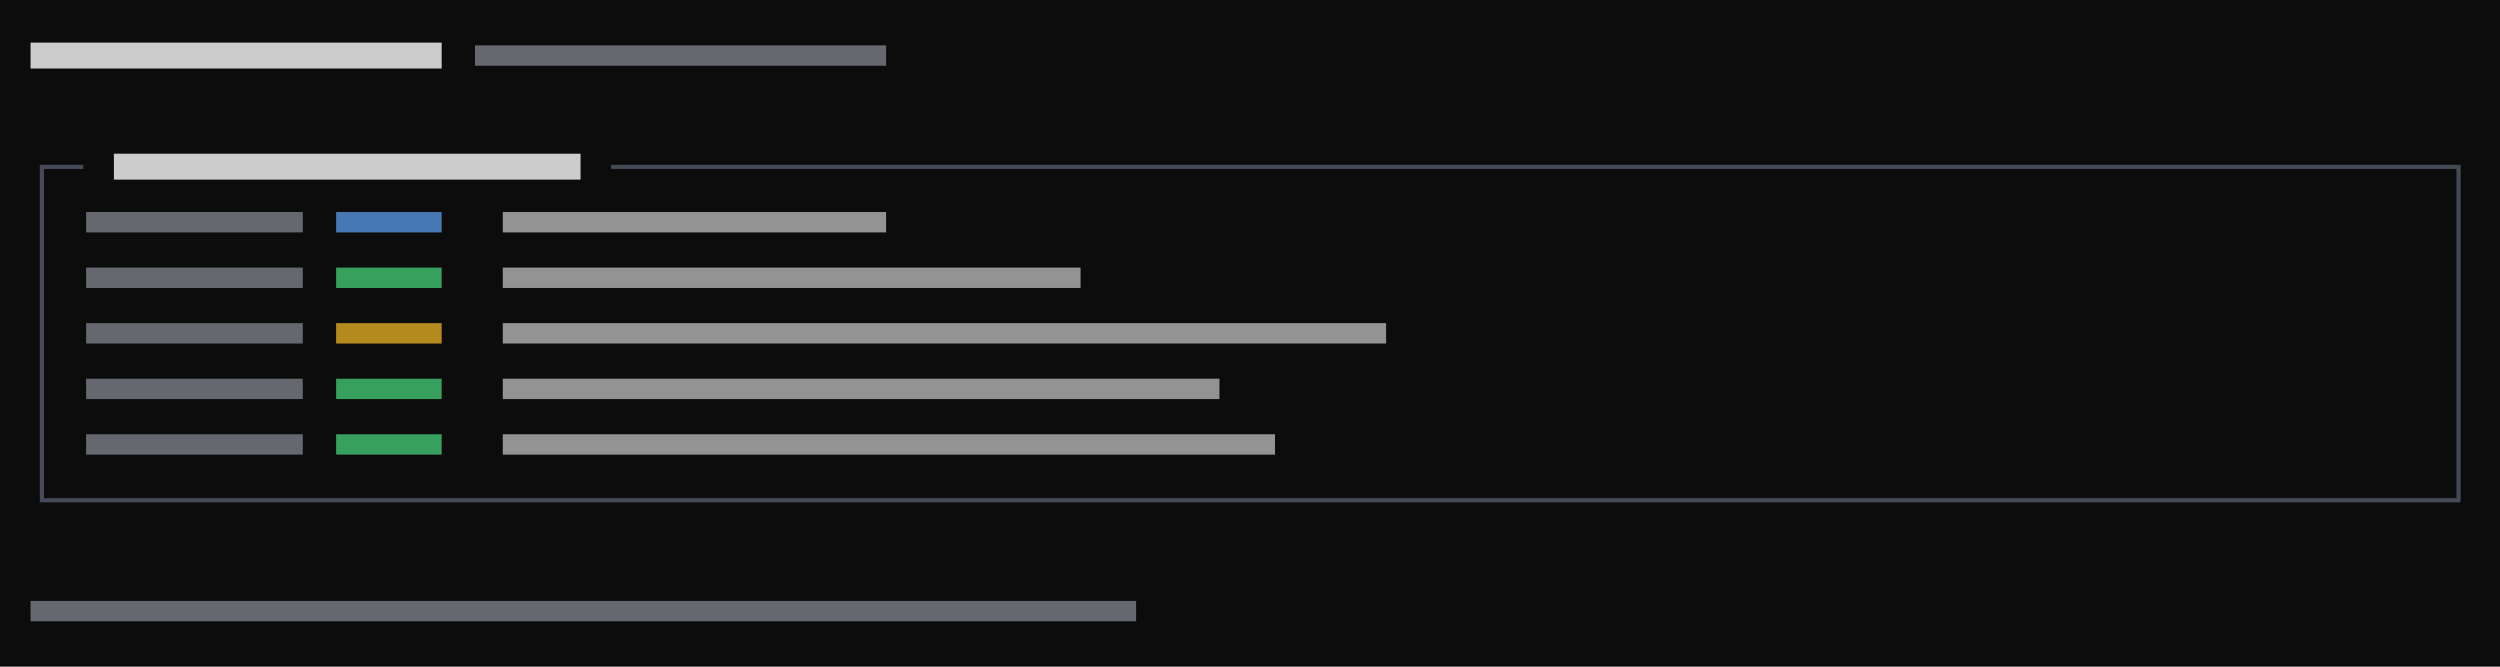
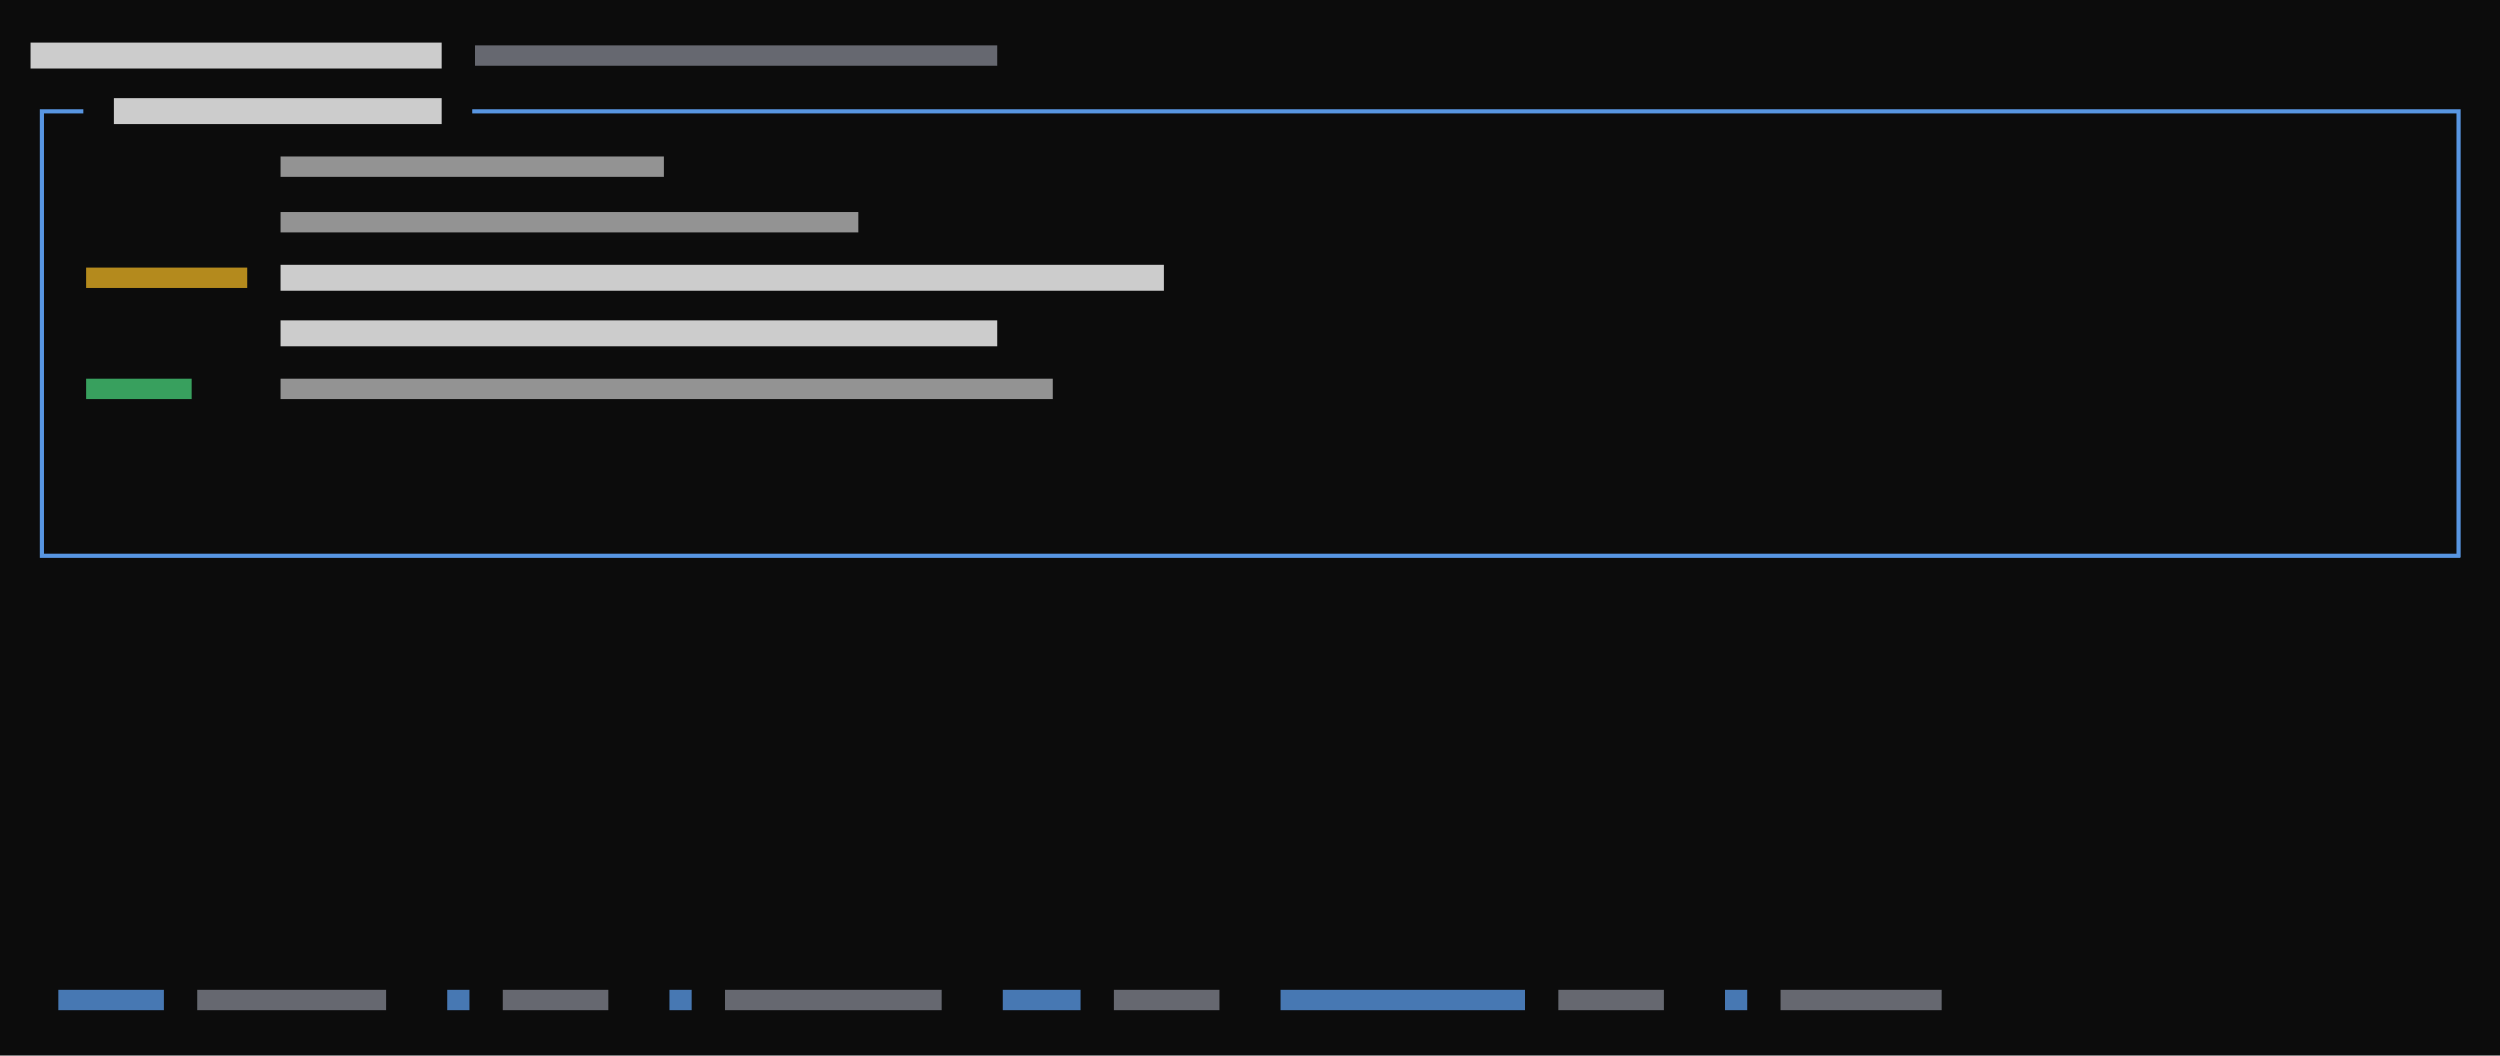
- <svg xmlns="http://www.w3.org/2000/svg" viewBox="0 0 540 144" preserveAspectRatio="xMinYMin slice">
+ <svg xmlns="http://www.w3.org/2000/svg" viewBox="0 0 540 228" preserveAspectRatio="xMinYMin slice">
  <rect width="100%" height="100%" fill="#0c0c0c" />
  <g transform="translate(6 6)">
-     <path fill="#4ade80" opacity="0.7" d="M66.6 51.8h22.8v4.4h-22.8zM66.6 75.8h22.8v4.4h-22.8zM66.6 87.8h22.8v4.4h-22.8z" />
-     <path fill="#4b5060" opacity="0.9" d="M2.6 29.6h3.4v0.9h-3.4zM2.6 29.6h0.9v6.4h-0.9zM6 29.6h3.4v0.9h-3.4zM8.6 29.6h3.4v0.9h-3.4zM126 29.6h3.4v0.9h-3.4zM128.6 29.6h3.4v0.9h-3.4zM132 29.6h3.4v0.9h-3.4zM134.6 29.6h3.4v0.9h-3.4zM138 29.6h3.4v0.9h-3.4zM140.6 29.6h3.4v0.9h-3.4zM144 29.6h3.4v0.9h-3.4zM146.6 29.6h3.4v0.9h-3.4zM150 29.6h3.4v0.9h-3.4zM152.6 29.6h3.4v0.9h-3.4zM156 29.6h3.4v0.9h-3.4zM158.6 29.6h3.4v0.9h-3.4zM162 29.6h3.4v0.9h-3.4zM164.6 29.6h3.4v0.9h-3.4zM168 29.6h3.4v0.9h-3.4zM170.6 29.6h3.4v0.9h-3.4zM174 29.6h3.4v0.9h-3.4zM176.6 29.6h3.4v0.9h-3.4zM180 29.6h3.4v0.9h-3.4zM182.6 29.6h3.4v0.9h-3.4zM186 29.6h3.4v0.9h-3.4zM188.6 29.6h3.4v0.9h-3.4zM192 29.6h3.4v0.9h-3.4zM194.6 29.6h3.4v0.9h-3.4zM198 29.6h3.4v0.9h-3.4zM200.6 29.6h3.4v0.9h-3.4zM204 29.6h3.4v0.9h-3.4zM206.6 29.6h3.4v0.9h-3.4zM210 29.6h3.4v0.9h-3.4zM212.6 29.6h3.4v0.9h-3.4zM216 29.6h3.4v0.9h-3.4zM218.6 29.6h3.4v0.9h-3.4zM222 29.6h3.4v0.9h-3.4zM224.6 29.6h3.4v0.9h-3.4zM228 29.6h3.4v0.9h-3.4zM230.6 29.6h3.4v0.9h-3.4zM234 29.6h3.4v0.9h-3.4zM236.6 29.6h3.4v0.9h-3.4zM240 29.6h3.4v0.9h-3.4zM242.6 29.6h3.4v0.9h-3.4zM246 29.6h3.4v0.9h-3.4zM248.6 29.6h3.4v0.9h-3.4zM252 29.6h3.4v0.9h-3.4zM254.6 29.6h3.4v0.9h-3.4zM258 29.6h3.4v0.9h-3.4zM260.6 29.6h3.4v0.9h-3.4zM264 29.6h3.4v0.9h-3.4zM266.6 29.6h3.4v0.9h-3.4zM270 29.6h3.4v0.9h-3.4zM272.6 29.6h3.4v0.9h-3.4zM276 29.6h3.4v0.9h-3.4zM278.6 29.6h3.4v0.9h-3.4zM282 29.6h3.4v0.9h-3.4zM284.6 29.6h3.4v0.9h-3.4zM288 29.6h3.4v0.9h-3.4zM290.6 29.6h3.4v0.9h-3.4zM294 29.6h3.4v0.9h-3.4zM296.6 29.6h3.4v0.9h-3.4zM300 29.6h3.4v0.9h-3.4zM302.6 29.6h3.4v0.9h-3.4zM306 29.6h3.4v0.9h-3.4zM308.6 29.6h3.4v0.9h-3.4zM312 29.6h3.4v0.9h-3.4zM314.6 29.6h3.4v0.9h-3.4zM318 29.6h3.4v0.9h-3.4zM320.6 29.6h3.4v0.9h-3.4zM324 29.6h3.4v0.9h-3.4zM326.6 29.6h3.4v0.9h-3.4zM330 29.6h3.4v0.9h-3.4zM332.6 29.6h3.4v0.9h-3.4zM336 29.6h3.4v0.9h-3.4zM338.6 29.6h3.4v0.9h-3.4zM342 29.6h3.4v0.9h-3.4zM344.6 29.6h3.4v0.9h-3.4zM348 29.6h3.4v0.9h-3.4zM350.6 29.6h3.4v0.9h-3.4zM354 29.6h3.4v0.9h-3.4zM356.6 29.6h3.4v0.9h-3.4zM360 29.6h3.4v0.9h-3.4zM362.6 29.6h3.4v0.9h-3.4zM366 29.6h3.4v0.9h-3.4zM368.6 29.6h3.4v0.9h-3.4zM372 29.6h3.4v0.9h-3.4zM374.6 29.6h3.4v0.9h-3.4zM378 29.6h3.4v0.9h-3.4zM380.6 29.6h3.4v0.9h-3.4zM384 29.6h3.4v0.9h-3.4zM386.6 29.6h3.4v0.9h-3.4zM390 29.6h3.4v0.9h-3.4zM392.6 29.6h3.4v0.9h-3.4zM396 29.6h3.4v0.9h-3.4zM398.6 29.6h3.4v0.9h-3.4zM402 29.6h3.4v0.9h-3.4zM404.6 29.6h3.4v0.9h-3.4zM408 29.6h3.4v0.9h-3.4zM410.6 29.6h3.4v0.9h-3.4zM414 29.6h3.4v0.9h-3.4zM416.6 29.6h3.4v0.9h-3.4zM420 29.6h3.4v0.9h-3.4zM422.6 29.6h3.4v0.9h-3.4zM426 29.6h3.4v0.9h-3.4zM428.6 29.6h3.4v0.9h-3.4zM432 29.6h3.4v0.9h-3.4zM434.6 29.6h3.4v0.9h-3.4zM438 29.6h3.4v0.9h-3.4zM440.6 29.6h3.4v0.9h-3.4zM444 29.6h3.4v0.9h-3.4zM446.6 29.6h3.4v0.9h-3.4zM450 29.6h3.4v0.9h-3.4zM452.6 29.6h3.4v0.9h-3.4zM456 29.6h3.4v0.9h-3.4zM458.6 29.6h3.4v0.9h-3.4zM462 29.6h3.4v0.9h-3.4zM464.6 29.6h3.4v0.9h-3.4zM468 29.6h3.4v0.9h-3.4zM470.6 29.6h3.4v0.9h-3.4zM474 29.6h3.4v0.9h-3.4zM476.6 29.6h3.4v0.9h-3.4zM480 29.6h3.4v0.9h-3.4zM482.6 29.6h3.4v0.9h-3.4zM486 29.6h3.4v0.9h-3.4zM488.6 29.6h3.4v0.9h-3.4zM492 29.6h3.4v0.9h-3.4zM494.6 29.6h3.4v0.9h-3.4zM498 29.6h3.4v0.9h-3.4zM500.6 29.6h3.4v0.9h-3.4zM504 29.6h3.4v0.9h-3.4zM506.6 29.6h3.4v0.9h-3.4zM510 29.6h3.4v0.9h-3.4zM512.6 29.6h3.4v0.9h-3.4zM516 29.6h3.4v0.9h-3.4zM518.6 29.6h3.4v0.9h-3.4zM522 29.6h3.4v0.9h-3.4zM524.6 29.6h0.9v6.4h-0.9zM2.6 36h0.9v6.4h-0.9zM2.6 41.6h0.9v6.4h-0.9zM524.6 36h0.9v6.4h-0.9zM524.6 41.6h0.9v6.4h-0.9zM2.6 48h0.9v6.4h-0.9zM2.6 53.6h0.9v6.4h-0.9zM524.6 48h0.9v6.4h-0.9zM524.6 53.6h0.9v6.4h-0.9zM2.6 60h0.9v6.4h-0.9zM2.6 65.6h0.9v6.4h-0.9zM524.6 60h0.9v6.4h-0.9zM524.6 65.6h0.9v6.4h-0.9zM2.6 72h0.9v6.4h-0.9zM2.6 77.6h0.9v6.4h-0.9zM524.6 72h0.9v6.4h-0.9zM524.6 77.6h0.9v6.4h-0.9zM2.6 84h0.9v6.4h-0.9zM2.6 89.6h0.9v6.4h-0.9zM524.6 84h0.9v6.4h-0.9zM524.6 89.6h0.9v6.4h-0.9zM2.6 101.6h3.4v0.9h-3.4zM2.6 96h0.9v6.4h-0.9zM6 101.6h3.4v0.9h-3.4zM8.6 101.6h3.4v0.9h-3.4zM12 101.6h3.4v0.9h-3.4zM14.6 101.6h3.4v0.9h-3.4zM18 101.6h3.4v0.9h-3.4zM20.6 101.6h3.4v0.9h-3.4zM24 101.6h3.4v0.9h-3.4zM26.6 101.6h3.4v0.9h-3.4zM30 101.6h3.4v0.9h-3.4zM32.6 101.6h3.4v0.9h-3.4zM36 101.6h3.4v0.9h-3.4zM38.6 101.6h3.4v0.9h-3.4zM42 101.6h3.4v0.9h-3.4zM44.6 101.6h3.4v0.9h-3.4zM48 101.6h3.4v0.9h-3.4zM50.6 101.6h3.4v0.9h-3.4zM54 101.6h3.4v0.9h-3.4zM56.6 101.6h3.4v0.9h-3.4zM60 101.6h3.4v0.9h-3.4zM62.6 101.6h3.4v0.9h-3.4zM66 101.6h3.4v0.9h-3.4zM68.6 101.6h3.4v0.9h-3.4zM72 101.6h3.4v0.9h-3.4zM74.6 101.6h3.4v0.9h-3.4zM78 101.6h3.4v0.9h-3.4zM80.6 101.6h3.4v0.9h-3.4zM84 101.6h3.4v0.9h-3.4zM86.6 101.6h3.4v0.9h-3.4zM90 101.6h3.4v0.9h-3.4zM92.6 101.6h3.4v0.9h-3.4zM96 101.6h3.4v0.9h-3.4zM98.6 101.6h3.4v0.9h-3.4zM102 101.6h3.4v0.9h-3.4zM104.6 101.6h3.4v0.9h-3.4zM108 101.6h3.4v0.9h-3.4zM110.6 101.6h3.4v0.9h-3.4zM114 101.6h3.4v0.9h-3.4zM116.6 101.6h3.4v0.9h-3.4zM120 101.6h3.4v0.9h-3.4zM122.6 101.6h3.4v0.9h-3.4zM126 101.6h3.4v0.9h-3.4zM128.6 101.6h3.4v0.9h-3.4zM132 101.6h3.4v0.9h-3.4zM134.6 101.6h3.4v0.9h-3.4zM138 101.6h3.4v0.9h-3.4zM140.6 101.6h3.4v0.9h-3.4zM144 101.6h3.4v0.9h-3.4zM146.6 101.6h3.4v0.9h-3.4zM150 101.6h3.4v0.9h-3.4zM152.6 101.6h3.4v0.9h-3.4zM156 101.6h3.4v0.9h-3.4zM158.6 101.6h3.4v0.9h-3.4zM162 101.6h3.4v0.9h-3.4zM164.6 101.6h3.4v0.9h-3.4zM168 101.6h3.4v0.9h-3.4zM170.6 101.6h3.4v0.9h-3.4zM174 101.6h3.4v0.9h-3.4zM176.6 101.6h3.4v0.9h-3.4zM180 101.6h3.4v0.9h-3.4zM182.6 101.6h3.4v0.9h-3.4zM186 101.6h3.4v0.9h-3.4zM188.6 101.6h3.4v0.9h-3.4zM192 101.6h3.4v0.9h-3.4zM194.6 101.6h3.4v0.9h-3.4zM198 101.6h3.4v0.9h-3.4zM200.6 101.6h3.4v0.9h-3.4zM204 101.6h3.4v0.9h-3.4zM206.6 101.6h3.4v0.9h-3.4zM210 101.6h3.4v0.9h-3.4zM212.6 101.6h3.4v0.9h-3.4zM216 101.6h3.4v0.9h-3.4zM218.6 101.6h3.4v0.9h-3.4zM222 101.6h3.4v0.9h-3.4zM224.6 101.6h3.4v0.9h-3.4zM228 101.6h3.4v0.9h-3.4zM230.6 101.6h3.4v0.9h-3.4zM234 101.6h3.4v0.9h-3.4zM236.6 101.6h3.4v0.9h-3.4zM240 101.6h3.4v0.9h-3.4zM242.6 101.6h3.4v0.9h-3.4zM246 101.6h3.4v0.9h-3.4zM248.6 101.6h3.4v0.9h-3.4zM252 101.6h3.4v0.9h-3.4zM254.6 101.6h3.4v0.9h-3.4zM258 101.6h3.4v0.9h-3.4zM260.6 101.6h3.4v0.9h-3.4zM264 101.6h3.4v0.9h-3.4zM266.6 101.6h3.4v0.9h-3.4zM270 101.6h3.4v0.9h-3.4zM272.6 101.6h3.4v0.9h-3.4zM276 101.6h3.4v0.9h-3.4zM278.6 101.6h3.4v0.9h-3.4zM282 101.6h3.4v0.9h-3.4zM284.6 101.6h3.4v0.9h-3.4zM288 101.6h3.4v0.9h-3.4zM290.6 101.6h3.4v0.9h-3.4zM294 101.6h3.4v0.9h-3.4zM296.6 101.6h3.4v0.9h-3.4zM300 101.6h3.4v0.9h-3.4zM302.6 101.6h3.4v0.9h-3.4zM306 101.6h3.4v0.9h-3.4zM308.6 101.6h3.4v0.9h-3.4zM312 101.6h3.4v0.9h-3.4zM314.6 101.6h3.4v0.9h-3.4zM318 101.6h3.4v0.9h-3.4zM320.6 101.6h3.4v0.9h-3.4zM324 101.6h3.4v0.9h-3.4zM326.6 101.6h3.4v0.9h-3.4zM330 101.6h3.4v0.9h-3.4zM332.6 101.6h3.4v0.9h-3.4zM336 101.6h3.4v0.9h-3.4zM338.6 101.6h3.4v0.9h-3.4zM342 101.6h3.4v0.9h-3.4zM344.6 101.6h3.4v0.9h-3.4zM348 101.6h3.4v0.9h-3.4zM350.6 101.6h3.4v0.9h-3.4zM354 101.6h3.4v0.9h-3.4zM356.6 101.6h3.4v0.9h-3.4zM360 101.6h3.4v0.9h-3.4zM362.6 101.6h3.4v0.9h-3.4zM366 101.6h3.4v0.9h-3.4zM368.6 101.6h3.4v0.9h-3.4zM372 101.6h3.4v0.9h-3.4zM374.6 101.6h3.4v0.9h-3.4zM378 101.6h3.4v0.9h-3.4zM380.6 101.6h3.4v0.9h-3.4zM384 101.6h3.4v0.9h-3.4zM386.6 101.6h3.4v0.9h-3.4zM390 101.6h3.4v0.9h-3.4zM392.6 101.6h3.4v0.9h-3.4zM396 101.6h3.4v0.9h-3.4zM398.6 101.6h3.4v0.9h-3.4zM402 101.6h3.4v0.9h-3.4zM404.6 101.6h3.4v0.9h-3.4zM408 101.6h3.4v0.9h-3.4zM410.6 101.6h3.4v0.9h-3.4zM414 101.6h3.4v0.9h-3.4zM416.6 101.6h3.4v0.9h-3.4zM420 101.6h3.4v0.9h-3.4zM422.6 101.6h3.4v0.9h-3.4zM426 101.6h3.4v0.9h-3.4zM428.6 101.6h3.4v0.9h-3.4zM432 101.6h3.4v0.9h-3.4zM434.6 101.6h3.4v0.9h-3.4zM438 101.6h3.4v0.9h-3.4zM440.6 101.6h3.4v0.9h-3.4zM444 101.6h3.4v0.9h-3.4zM446.6 101.6h3.4v0.9h-3.4zM450 101.6h3.4v0.9h-3.4zM452.6 101.6h3.4v0.9h-3.4zM456 101.6h3.4v0.9h-3.4zM458.6 101.6h3.4v0.9h-3.4zM462 101.6h3.4v0.9h-3.4zM464.6 101.6h3.4v0.9h-3.4zM468 101.6h3.4v0.9h-3.4zM470.6 101.6h3.4v0.9h-3.4zM474 101.6h3.4v0.9h-3.4zM476.6 101.6h3.4v0.9h-3.4zM480 101.6h3.4v0.9h-3.4zM482.6 101.6h3.4v0.9h-3.4zM486 101.6h3.4v0.9h-3.4zM488.6 101.6h3.4v0.9h-3.4zM492 101.6h3.4v0.9h-3.4zM494.6 101.6h3.4v0.9h-3.4zM498 101.6h3.4v0.9h-3.4zM500.6 101.6h3.4v0.9h-3.4zM504 101.6h3.4v0.9h-3.4zM506.6 101.6h3.4v0.9h-3.4zM510 101.6h3.4v0.9h-3.4zM512.6 101.6h3.4v0.9h-3.4zM516 101.6h3.4v0.9h-3.4zM518.6 101.6h3.4v0.9h-3.4zM522 101.6h3.4v0.9h-3.4zM524.6 96h0.9v6.4h-0.9z" />
-     <path fill="#60a5fa" opacity="0.7" d="M66.6 39.8h22.8v4.4h-22.8z" />
-     <path fill="#8b8f9a" opacity="0.7" d="M96.6 3.8h88.8v4.4h-88.8zM12.6 39.8h46.8v4.4h-46.8zM12.6 51.8h46.8v4.4h-46.8zM12.6 63.8h46.8v4.4h-46.8zM12.6 75.8h46.8v4.4h-46.8zM12.6 87.8h46.8v4.4h-46.8zM0.6 123.8h238.8v4.4h-238.8z" />
-     <path fill="#cccccc" opacity="0.7" d="M102.6 39.8h82.8v4.4h-82.8zM102.6 51.8h124.8v4.4h-124.8zM102.6 63.8h190.8v4.4h-190.8zM102.6 75.8h154.8v4.4h-154.8zM102.6 87.8h166.8v4.4h-166.8z" />
-     <path fill="#cccccc" d="M0.6 3.2h88.8v5.6h-88.8zM18.6 27.2h100.8v5.6h-100.8z" />
-     <path fill="#fbbf24" opacity="0.7" d="M66.6 63.8h22.8v4.4h-22.8z" />
+     <path fill="#4ade80" opacity="0.7" d="M12.6 75.8h22.8v4.4h-22.8z" />
+     <path fill="#60a5fa" opacity="0.7" d="M6.6 207.8h22.8v4.4h-22.8zM90.6 207.8h4.8v4.4h-4.8zM138.6 207.8h4.8v4.4h-4.8zM210.6 207.8h16.8v4.4h-16.8zM270.6 207.8h52.8v4.4h-52.8zM366.6 207.8h4.8v4.4h-4.8z" />
+     <path fill="#60a5fa" opacity="0.9" d="M2.6 17.6h3.4v0.9h-3.4zM2.6 17.6h0.9v6.4h-0.9zM6 17.6h3.4v0.9h-3.4zM8.6 17.6h3.4v0.9h-3.4zM96 17.6h3.4v0.9h-3.4zM98.6 17.6h3.4v0.9h-3.4zM102 17.6h3.4v0.9h-3.4zM104.6 17.6h3.4v0.9h-3.4zM108 17.6h3.4v0.9h-3.4zM110.6 17.6h3.4v0.9h-3.4zM114 17.6h3.4v0.9h-3.4zM116.6 17.6h3.4v0.9h-3.4zM120 17.6h3.4v0.9h-3.4zM122.6 17.6h3.4v0.9h-3.4zM126 17.6h3.4v0.9h-3.4zM128.6 17.6h3.4v0.9h-3.4zM132 17.6h3.4v0.9h-3.4zM134.6 17.6h3.4v0.9h-3.4zM138 17.6h3.4v0.9h-3.4zM140.6 17.6h3.4v0.9h-3.4zM144 17.6h3.4v0.9h-3.4zM146.6 17.6h3.4v0.9h-3.4zM150 17.6h3.4v0.9h-3.4zM152.6 17.6h3.4v0.9h-3.4zM156 17.6h3.4v0.9h-3.4zM158.6 17.6h3.4v0.9h-3.4zM162 17.6h3.4v0.9h-3.4zM164.6 17.6h3.4v0.9h-3.4zM168 17.6h3.4v0.9h-3.4zM170.6 17.6h3.4v0.9h-3.4zM174 17.6h3.4v0.9h-3.4zM176.6 17.6h3.4v0.9h-3.4zM180 17.6h3.4v0.9h-3.4zM182.6 17.6h3.4v0.9h-3.4zM186 17.6h3.4v0.9h-3.4zM188.6 17.6h3.4v0.9h-3.4zM192 17.6h3.4v0.9h-3.4zM194.6 17.6h3.4v0.9h-3.4zM198 17.6h3.4v0.9h-3.4zM200.6 17.6h3.4v0.9h-3.4zM204 17.6h3.4v0.9h-3.4zM206.6 17.6h3.4v0.9h-3.4zM210 17.6h3.4v0.9h-3.4zM212.6 17.6h3.4v0.9h-3.4zM216 17.6h3.4v0.9h-3.4zM218.6 17.6h3.4v0.9h-3.4zM222 17.6h3.4v0.9h-3.4zM224.6 17.6h3.4v0.9h-3.4zM228 17.6h3.4v0.9h-3.4zM230.6 17.6h3.4v0.9h-3.4zM234 17.6h3.4v0.9h-3.4zM236.6 17.6h3.4v0.9h-3.4zM240 17.6h3.4v0.9h-3.4zM242.6 17.6h3.4v0.9h-3.4zM246 17.6h3.4v0.9h-3.4zM248.6 17.6h3.4v0.9h-3.4zM252 17.6h3.4v0.9h-3.4zM254.6 17.6h3.4v0.9h-3.4zM258 17.6h3.4v0.9h-3.4zM260.6 17.6h3.4v0.9h-3.4zM264 17.6h3.4v0.9h-3.4zM266.6 17.6h3.4v0.9h-3.4zM270 17.6h3.4v0.9h-3.4zM272.6 17.6h3.4v0.9h-3.4zM276 17.6h3.4v0.9h-3.4zM278.6 17.6h3.4v0.9h-3.4zM282 17.6h3.4v0.9h-3.4zM284.6 17.6h3.4v0.9h-3.4zM288 17.6h3.4v0.9h-3.4zM290.6 17.6h3.4v0.9h-3.4zM294 17.6h3.4v0.9h-3.4zM296.6 17.6h3.4v0.9h-3.4zM300 17.6h3.4v0.9h-3.4zM302.6 17.6h3.4v0.9h-3.4zM306 17.6h3.4v0.9h-3.4zM308.6 17.6h3.4v0.9h-3.4zM312 17.6h3.4v0.9h-3.4zM314.6 17.6h3.4v0.9h-3.4zM318 17.6h3.4v0.9h-3.4zM320.6 17.6h3.4v0.9h-3.4zM324 17.6h3.4v0.9h-3.4zM326.6 17.6h3.4v0.9h-3.4zM330 17.6h3.4v0.9h-3.4zM332.6 17.6h3.4v0.9h-3.4zM336 17.6h3.4v0.9h-3.4zM338.6 17.6h3.4v0.9h-3.4zM342 17.6h3.4v0.9h-3.4zM344.6 17.6h3.4v0.9h-3.4zM348 17.6h3.4v0.9h-3.4zM350.6 17.6h3.4v0.9h-3.4zM354 17.6h3.4v0.9h-3.4zM356.6 17.6h3.4v0.9h-3.4zM360 17.6h3.4v0.9h-3.4zM362.6 17.6h3.4v0.9h-3.4zM366 17.6h3.4v0.9h-3.4zM368.6 17.6h3.4v0.9h-3.4zM372 17.6h3.4v0.9h-3.4zM374.6 17.6h3.4v0.9h-3.4zM378 17.6h3.4v0.9h-3.4zM380.6 17.6h3.4v0.9h-3.4zM384 17.6h3.4v0.9h-3.4zM386.6 17.6h3.4v0.9h-3.4zM390 17.6h3.4v0.9h-3.4zM392.6 17.6h3.4v0.9h-3.4zM396 17.6h3.4v0.9h-3.4zM398.6 17.6h3.4v0.9h-3.4zM402 17.6h3.4v0.9h-3.4zM404.6 17.6h3.4v0.9h-3.4zM408 17.6h3.4v0.9h-3.4zM410.6 17.6h3.4v0.9h-3.4zM414 17.6h3.4v0.9h-3.4zM416.6 17.6h3.4v0.9h-3.4zM420 17.6h3.4v0.9h-3.4zM422.6 17.6h3.4v0.9h-3.4zM426 17.6h3.4v0.9h-3.4zM428.6 17.6h3.4v0.9h-3.4zM432 17.6h3.4v0.9h-3.4zM434.6 17.6h3.4v0.9h-3.4zM438 17.6h3.4v0.9h-3.4zM440.6 17.6h3.4v0.9h-3.4zM444 17.6h3.4v0.9h-3.4zM446.6 17.6h3.4v0.9h-3.4zM450 17.6h3.4v0.9h-3.4zM452.6 17.6h3.4v0.9h-3.4zM456 17.6h3.4v0.9h-3.4zM458.6 17.6h3.4v0.9h-3.4zM462 17.6h3.4v0.9h-3.4zM464.6 17.6h3.4v0.9h-3.4zM468 17.6h3.4v0.9h-3.4zM470.6 17.6h3.4v0.9h-3.4zM474 17.6h3.4v0.9h-3.4zM476.6 17.6h3.4v0.9h-3.4zM480 17.6h3.4v0.9h-3.4zM482.6 17.6h3.4v0.9h-3.4zM486 17.6h3.4v0.9h-3.4zM488.6 17.6h3.4v0.9h-3.4zM492 17.6h3.4v0.9h-3.4zM494.6 17.6h3.4v0.9h-3.4zM498 17.6h3.4v0.9h-3.4zM500.6 17.6h3.4v0.9h-3.4zM504 17.6h3.4v0.9h-3.4zM506.6 17.6h3.4v0.9h-3.4zM510 17.6h3.4v0.9h-3.4zM512.6 17.6h3.4v0.9h-3.4zM516 17.6h3.4v0.9h-3.4zM518.6 17.6h3.4v0.9h-3.4zM522 17.6h3.4v0.9h-3.4zM524.6 17.6h0.9v6.4h-0.9zM2.6 24h0.9v6.4h-0.9zM2.6 29.6h0.9v6.4h-0.9zM524.6 24h0.9v6.4h-0.9zM524.6 29.6h0.9v6.4h-0.9zM2.6 36h0.9v6.4h-0.9zM2.6 41.6h0.9v6.4h-0.9zM524.6 36h0.9v6.4h-0.9zM524.6 41.6h0.9v6.4h-0.9zM2.6 48h0.9v6.4h-0.9zM2.6 53.6h0.9v6.4h-0.9zM524.6 48h0.9v6.4h-0.9zM524.6 53.6h0.9v6.4h-0.9zM2.6 60h0.9v6.4h-0.9zM2.6 65.6h0.9v6.4h-0.9zM524.6 60h0.9v6.4h-0.9zM524.6 65.6h0.9v6.4h-0.9zM2.6 72h0.9v6.4h-0.9zM2.6 77.6h0.9v6.4h-0.9zM524.6 72h0.9v6.4h-0.9zM524.6 77.6h0.9v6.4h-0.9zM2.6 84h0.9v6.4h-0.9zM2.6 89.6h0.9v6.4h-0.9zM524.6 84h0.9v6.4h-0.9zM524.6 89.6h0.9v6.4h-0.9zM2.6 96h0.9v6.4h-0.9zM2.6 101.6h0.9v6.4h-0.9zM524.6 96h0.9v6.4h-0.9zM524.6 101.6h0.9v6.4h-0.9zM2.6 113.6h3.4v0.9h-3.4zM2.6 108h0.9v6.4h-0.9zM6 113.6h3.4v0.9h-3.4zM8.6 113.6h3.4v0.9h-3.4zM12 113.6h3.4v0.9h-3.4zM14.6 113.6h3.4v0.9h-3.4zM18 113.6h3.4v0.9h-3.4zM20.6 113.6h3.4v0.9h-3.4zM24 113.6h3.4v0.9h-3.4zM26.6 113.6h3.4v0.9h-3.4zM30 113.6h3.4v0.9h-3.4zM32.6 113.6h3.4v0.9h-3.4zM36 113.6h3.4v0.9h-3.4zM38.6 113.6h3.4v0.9h-3.4zM42 113.6h3.4v0.9h-3.4zM44.6 113.6h3.4v0.9h-3.4zM48 113.6h3.4v0.9h-3.4zM50.6 113.6h3.4v0.9h-3.4zM54 113.6h3.4v0.9h-3.4zM56.6 113.6h3.4v0.9h-3.4zM60 113.6h3.4v0.9h-3.4zM62.6 113.6h3.4v0.9h-3.4zM66 113.6h3.4v0.9h-3.4zM68.6 113.6h3.4v0.9h-3.4zM72 113.6h3.4v0.9h-3.4zM74.6 113.6h3.4v0.9h-3.4zM78 113.6h3.4v0.9h-3.4zM80.6 113.6h3.4v0.9h-3.4zM84 113.6h3.4v0.9h-3.4zM86.6 113.6h3.4v0.9h-3.4zM90 113.6h3.4v0.9h-3.4zM92.6 113.6h3.4v0.9h-3.4zM96 113.6h3.4v0.9h-3.4zM98.6 113.6h3.4v0.9h-3.4zM102 113.6h3.4v0.9h-3.4zM104.6 113.6h3.4v0.9h-3.4zM108 113.6h3.4v0.9h-3.4zM110.6 113.6h3.4v0.9h-3.4zM114 113.6h3.4v0.9h-3.4zM116.6 113.6h3.4v0.9h-3.4zM120 113.6h3.4v0.9h-3.4zM122.6 113.6h3.4v0.9h-3.4zM126 113.6h3.4v0.9h-3.4zM128.6 113.6h3.4v0.9h-3.4zM132 113.6h3.4v0.9h-3.4zM134.6 113.6h3.4v0.9h-3.4zM138 113.6h3.4v0.9h-3.4zM140.6 113.6h3.4v0.9h-3.4zM144 113.6h3.4v0.9h-3.4zM146.6 113.6h3.4v0.9h-3.4zM150 113.6h3.4v0.9h-3.4zM152.6 113.6h3.4v0.9h-3.4zM156 113.6h3.4v0.9h-3.4zM158.6 113.6h3.4v0.9h-3.4zM162 113.6h3.4v0.9h-3.4zM164.6 113.6h3.4v0.9h-3.4zM168 113.6h3.4v0.9h-3.4zM170.6 113.6h3.4v0.9h-3.4zM174 113.6h3.4v0.9h-3.4zM176.6 113.6h3.4v0.9h-3.4zM180 113.6h3.4v0.9h-3.4zM182.6 113.6h3.4v0.9h-3.4zM186 113.6h3.4v0.9h-3.4zM188.6 113.6h3.4v0.9h-3.4zM192 113.6h3.4v0.9h-3.4zM194.6 113.6h3.4v0.9h-3.4zM198 113.6h3.4v0.9h-3.4zM200.6 113.6h3.4v0.9h-3.4zM204 113.6h3.4v0.9h-3.4zM206.6 113.6h3.4v0.9h-3.4zM210 113.6h3.4v0.9h-3.4zM212.6 113.6h3.4v0.9h-3.4zM216 113.6h3.4v0.9h-3.4zM218.6 113.6h3.4v0.9h-3.4zM222 113.6h3.4v0.9h-3.4zM224.6 113.6h3.4v0.9h-3.4zM228 113.6h3.4v0.9h-3.4zM230.6 113.6h3.4v0.9h-3.4zM234 113.6h3.4v0.9h-3.4zM236.6 113.6h3.4v0.9h-3.4zM240 113.6h3.4v0.9h-3.4zM242.6 113.6h3.4v0.9h-3.4zM246 113.6h3.4v0.9h-3.4zM248.6 113.6h3.4v0.9h-3.4zM252 113.6h3.4v0.9h-3.4zM254.6 113.6h3.4v0.9h-3.4zM258 113.6h3.4v0.9h-3.4zM260.6 113.6h3.4v0.9h-3.4zM264 113.6h3.4v0.9h-3.4zM266.6 113.6h3.4v0.9h-3.4zM270 113.6h3.4v0.9h-3.4zM272.6 113.6h3.4v0.9h-3.4zM276 113.6h3.4v0.9h-3.4zM278.6 113.6h3.4v0.9h-3.4zM282 113.6h3.4v0.9h-3.4zM284.6 113.6h3.4v0.9h-3.4zM288 113.6h3.4v0.9h-3.4zM290.6 113.6h3.4v0.9h-3.4zM294 113.6h3.4v0.9h-3.4zM296.6 113.6h3.4v0.9h-3.4zM300 113.6h3.4v0.9h-3.4zM302.6 113.6h3.4v0.9h-3.4zM306 113.6h3.4v0.9h-3.4zM308.6 113.6h3.4v0.9h-3.4zM312 113.6h3.4v0.9h-3.4zM314.6 113.6h3.4v0.9h-3.4zM318 113.6h3.4v0.9h-3.4zM320.6 113.6h3.4v0.9h-3.4zM324 113.6h3.4v0.9h-3.4zM326.6 113.6h3.4v0.9h-3.4zM330 113.6h3.4v0.9h-3.4zM332.6 113.6h3.4v0.9h-3.4zM336 113.6h3.4v0.9h-3.4zM338.6 113.6h3.4v0.9h-3.4zM342 113.6h3.4v0.9h-3.4zM344.6 113.6h3.4v0.9h-3.4zM348 113.6h3.4v0.9h-3.4zM350.6 113.6h3.4v0.9h-3.4zM354 113.6h3.4v0.9h-3.4zM356.6 113.6h3.4v0.9h-3.4zM360 113.6h3.4v0.9h-3.4zM362.6 113.6h3.4v0.9h-3.4zM366 113.6h3.4v0.9h-3.4zM368.6 113.6h3.4v0.9h-3.4zM372 113.6h3.4v0.9h-3.4zM374.6 113.6h3.4v0.9h-3.4zM378 113.6h3.4v0.9h-3.4zM380.6 113.6h3.4v0.9h-3.4zM384 113.6h3.4v0.9h-3.4zM386.6 113.6h3.4v0.9h-3.4zM390 113.6h3.4v0.9h-3.4zM392.6 113.6h3.4v0.9h-3.4zM396 113.6h3.4v0.9h-3.4zM398.6 113.6h3.4v0.9h-3.4zM402 113.6h3.4v0.9h-3.4zM404.6 113.6h3.4v0.9h-3.4zM408 113.6h3.4v0.9h-3.4zM410.6 113.6h3.4v0.9h-3.4zM414 113.6h3.4v0.9h-3.4zM416.6 113.6h3.4v0.9h-3.4zM420 113.6h3.4v0.9h-3.4zM422.6 113.6h3.4v0.9h-3.4zM426 113.6h3.4v0.9h-3.4zM428.6 113.6h3.4v0.9h-3.4zM432 113.6h3.4v0.9h-3.4zM434.6 113.6h3.4v0.9h-3.4zM438 113.6h3.4v0.9h-3.4zM440.6 113.6h3.4v0.9h-3.4zM444 113.6h3.4v0.9h-3.4zM446.6 113.6h3.4v0.9h-3.4zM450 113.6h3.4v0.9h-3.4zM452.6 113.6h3.4v0.9h-3.4zM456 113.6h3.4v0.9h-3.4zM458.6 113.6h3.4v0.9h-3.4zM462 113.6h3.4v0.9h-3.4zM464.6 113.6h3.4v0.9h-3.4zM468 113.6h3.4v0.9h-3.4zM470.6 113.6h3.4v0.9h-3.4zM474 113.6h3.4v0.9h-3.4zM476.6 113.6h3.4v0.9h-3.4zM480 113.6h3.4v0.9h-3.4zM482.6 113.6h3.4v0.9h-3.4zM486 113.6h3.4v0.9h-3.4zM488.6 113.6h3.4v0.9h-3.4zM492 113.6h3.4v0.9h-3.4zM494.6 113.6h3.4v0.9h-3.4zM498 113.6h3.4v0.9h-3.4zM500.6 113.6h3.4v0.9h-3.4zM504 113.6h3.4v0.9h-3.4zM506.6 113.6h3.4v0.9h-3.4zM510 113.6h3.4v0.9h-3.4zM512.6 113.6h3.4v0.9h-3.4zM516 113.6h3.4v0.9h-3.4zM518.6 113.6h3.4v0.9h-3.4zM522 113.6h3.4v0.9h-3.4zM524.6 108h0.9v6.4h-0.9z" />
+     <path fill="#8b8f9a" opacity="0.7" d="M96.6 3.8h112.8v4.4h-112.8zM36.6 207.8h40.8v4.4h-40.8zM102.6 207.8h22.8v4.4h-22.8zM150.6 207.8h46.8v4.4h-46.8zM234.6 207.8h22.8v4.4h-22.8zM330.6 207.8h22.8v4.4h-22.8zM378.6 207.8h34.8v4.4h-34.8z" />
+     <path fill="#cccccc" opacity="0.7" d="M54.6 27.8h82.8v4.4h-82.8zM54.6 39.8h124.8v4.4h-124.8zM54.6 75.8h166.8v4.4h-166.8z" />
+     <path fill="#cccccc" d="M0.6 3.2h88.8v5.6h-88.8zM18.6 15.2h70.8v5.6h-70.8zM54.6 51.2h190.8v5.6h-190.8zM54.6 63.2h154.8v5.6h-154.8z" />
+     <path fill="#fbbf24" opacity="0.7" d="M12.6 51.8h34.8v4.4h-34.8z" />
  </g>
</svg>
